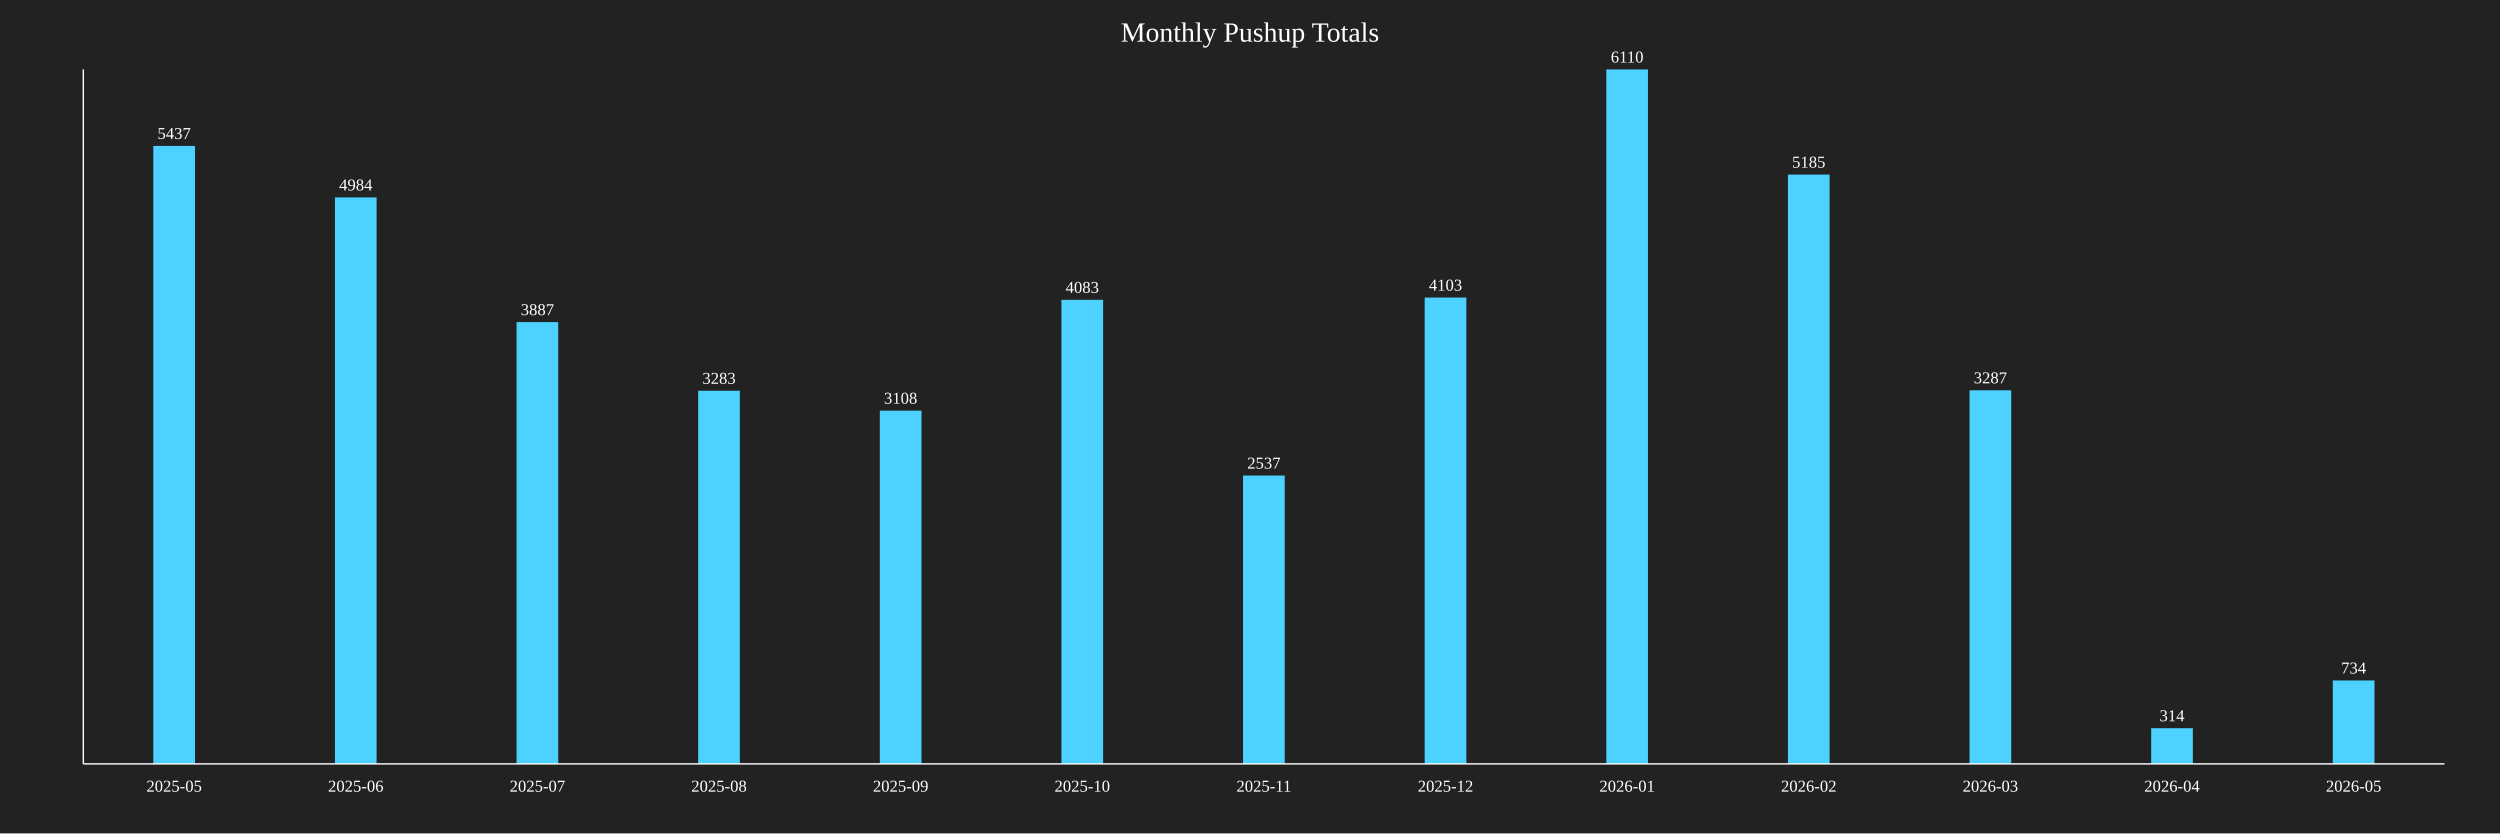
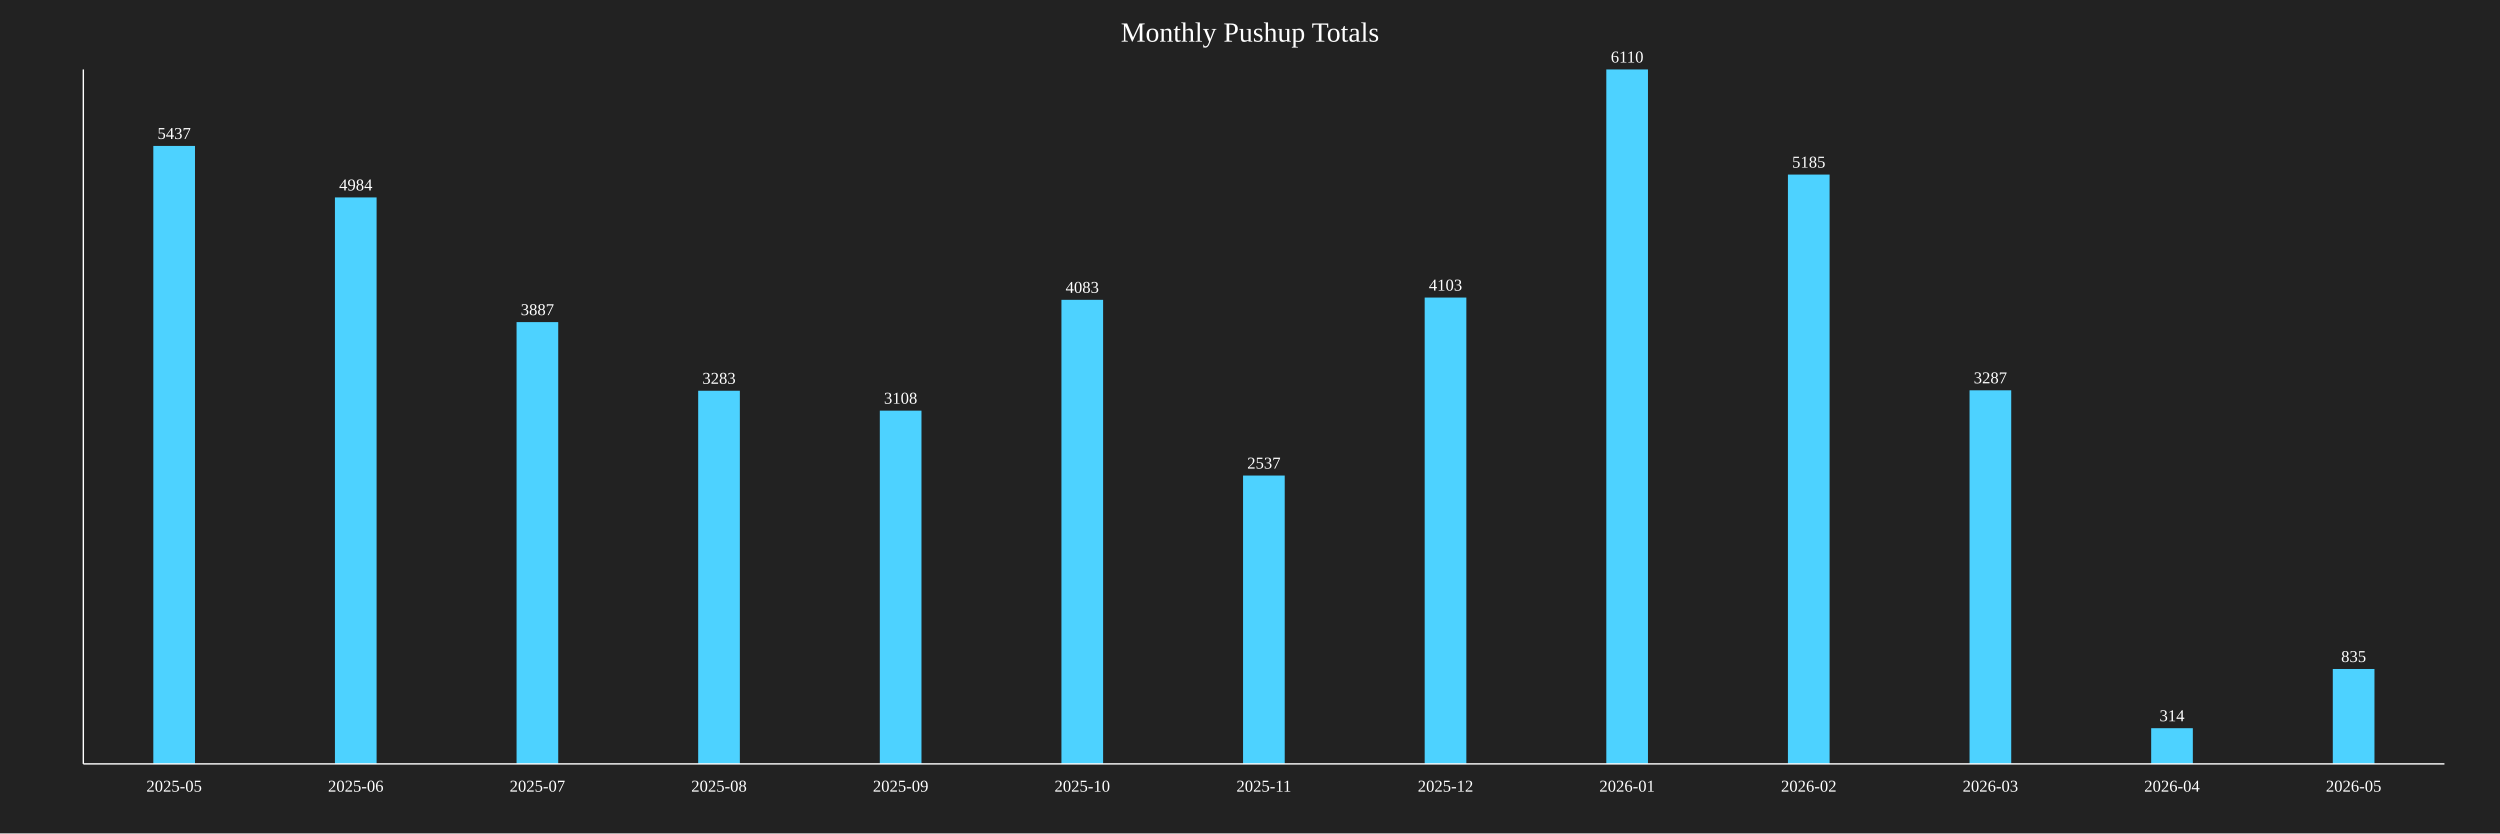
<svg xmlns="http://www.w3.org/2000/svg" baseProfile="full" height="600" version="1.1" width="1800">
  <defs />
  <rect fill="#222222" height="100%" width="100%" x="0" y="0" />
  <text fill="white" font-size="20" text-anchor="middle" x="900.0" y="30">Monthly Pushup Totals</text>
  <rect fill="#4DD2FF" height="444.926" width="30" x="110.385" y="105.074" />
  <text fill="white" font-size="12" text-anchor="middle" x="125.385" y="100.074">5437</text>
  <text fill="white" font-size="12" text-anchor="middle" x="125.385" y="570">2025-05</text>
  <rect fill="#4DD2FF" height="407.856" width="30" x="241.154" y="142.144" />
  <text fill="white" font-size="12" text-anchor="middle" x="256.154" y="137.144">4984</text>
  <text fill="white" font-size="12" text-anchor="middle" x="256.154" y="570">2025-06</text>
  <rect fill="#4DD2FF" height="318.085" width="30" x="371.923" y="231.915" />
  <text fill="white" font-size="12" text-anchor="middle" x="386.923" y="226.915">3887</text>
  <text fill="white" font-size="12" text-anchor="middle" x="386.923" y="570">2025-07</text>
  <rect fill="#4DD2FF" height="268.658" width="30" x="502.692" y="281.342" />
  <text fill="white" font-size="12" text-anchor="middle" x="517.692" y="276.342">3283</text>
  <text fill="white" font-size="12" text-anchor="middle" x="517.692" y="570">2025-08</text>
  <rect fill="#4DD2FF" height="254.337" width="30" x="633.462" y="295.663" />
  <text fill="white" font-size="12" text-anchor="middle" x="648.462" y="290.663">3108</text>
  <text fill="white" font-size="12" text-anchor="middle" x="648.462" y="570">2025-09</text>
  <rect fill="#4DD2FF" height="334.124" width="30" x="764.231" y="215.876" />
  <text fill="white" font-size="12" text-anchor="middle" x="779.231" y="210.876">4083</text>
  <text fill="white" font-size="12" text-anchor="middle" x="779.231" y="570">2025-10</text>
  <rect fill="#4DD2FF" height="207.61" width="30" x="895.0" y="342.39" />
  <text fill="white" font-size="12" text-anchor="middle" x="910.0" y="337.39">2537</text>
  <text fill="white" font-size="12" text-anchor="middle" x="910.0" y="570">2025-11</text>
  <rect fill="#4DD2FF" height="335.761" width="30" x="1025.769" y="214.239" />
  <text fill="white" font-size="12" text-anchor="middle" x="1040.769" y="209.239">4103</text>
  <text fill="white" font-size="12" text-anchor="middle" x="1040.769" y="570">2025-12</text>
  <rect fill="#4DD2FF" height="500.0" width="30" x="1156.538" y="50.0" />
  <text fill="white" font-size="12" text-anchor="middle" x="1171.538" y="45.0">6110</text>
  <text fill="white" font-size="12" text-anchor="middle" x="1171.538" y="570">2026-01</text>
  <rect fill="#4DD2FF" height="424.304" width="30" x="1287.308" y="125.696" />
  <text fill="white" font-size="12" text-anchor="middle" x="1302.308" y="120.696">5185</text>
  <text fill="white" font-size="12" text-anchor="middle" x="1302.308" y="570">2026-02</text>
  <rect fill="#4DD2FF" height="268.985" width="30" x="1418.077" y="281.015" />
  <text fill="white" font-size="12" text-anchor="middle" x="1433.077" y="276.015">3287</text>
  <text fill="white" font-size="12" text-anchor="middle" x="1433.077" y="570">2026-03</text>
  <rect fill="#4DD2FF" height="25.696" width="30" x="1548.846" y="524.304" />
  <text fill="white" font-size="12" text-anchor="middle" x="1563.846" y="519.304">314</text>
  <text fill="white" font-size="12" text-anchor="middle" x="1563.846" y="570">2026-04</text>
-   <rect fill="#4DD2FF" height="60.065" width="30" x="1679.615" y="489.935" />
-   <text fill="white" font-size="12" text-anchor="middle" x="1694.615" y="484.935">734</text>
+   <rect fill="#4DD2FF" height="68.331" width="30" x="1679.615" y="481.669" />
+   <text fill="white" font-size="12" text-anchor="middle" x="1694.615" y="476.669">835</text>
  <text fill="white" font-size="12" text-anchor="middle" x="1694.615" y="570">2026-05</text>
  <line stroke="white" x1="60" x2="60" y1="50" y2="550" />
  <line stroke="white" x1="60" x2="1760" y1="550" y2="550" />
</svg>
